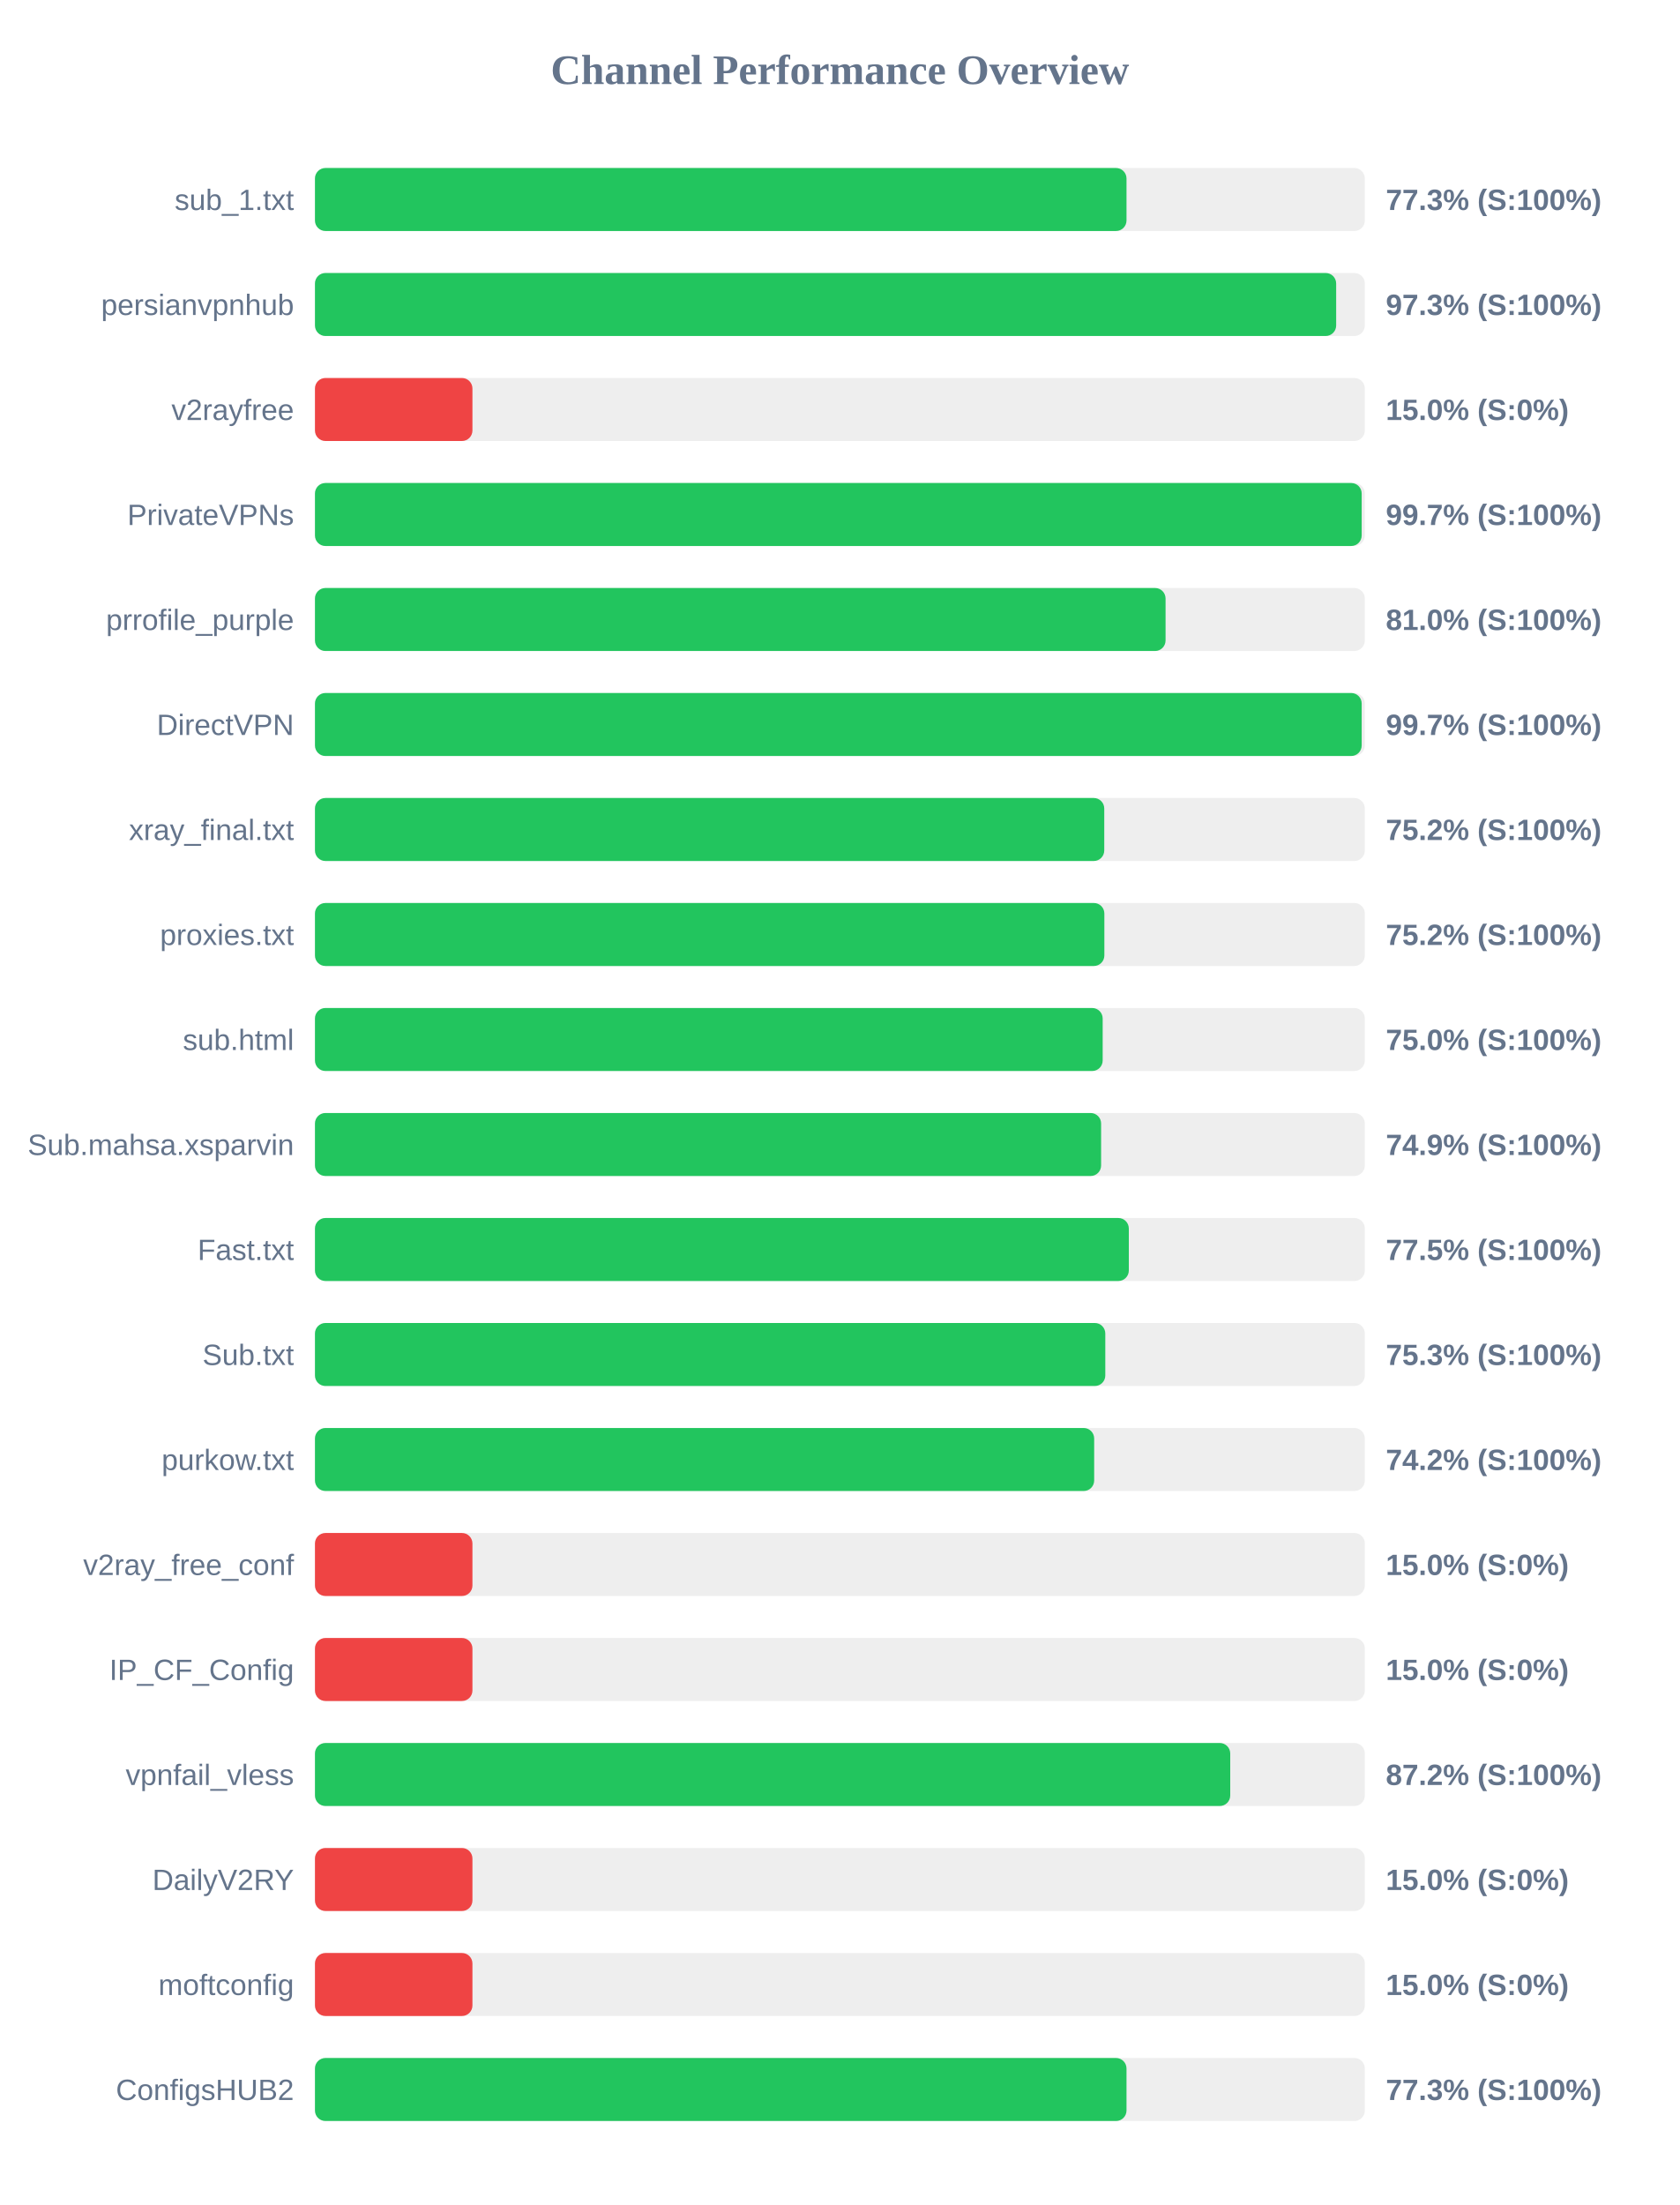
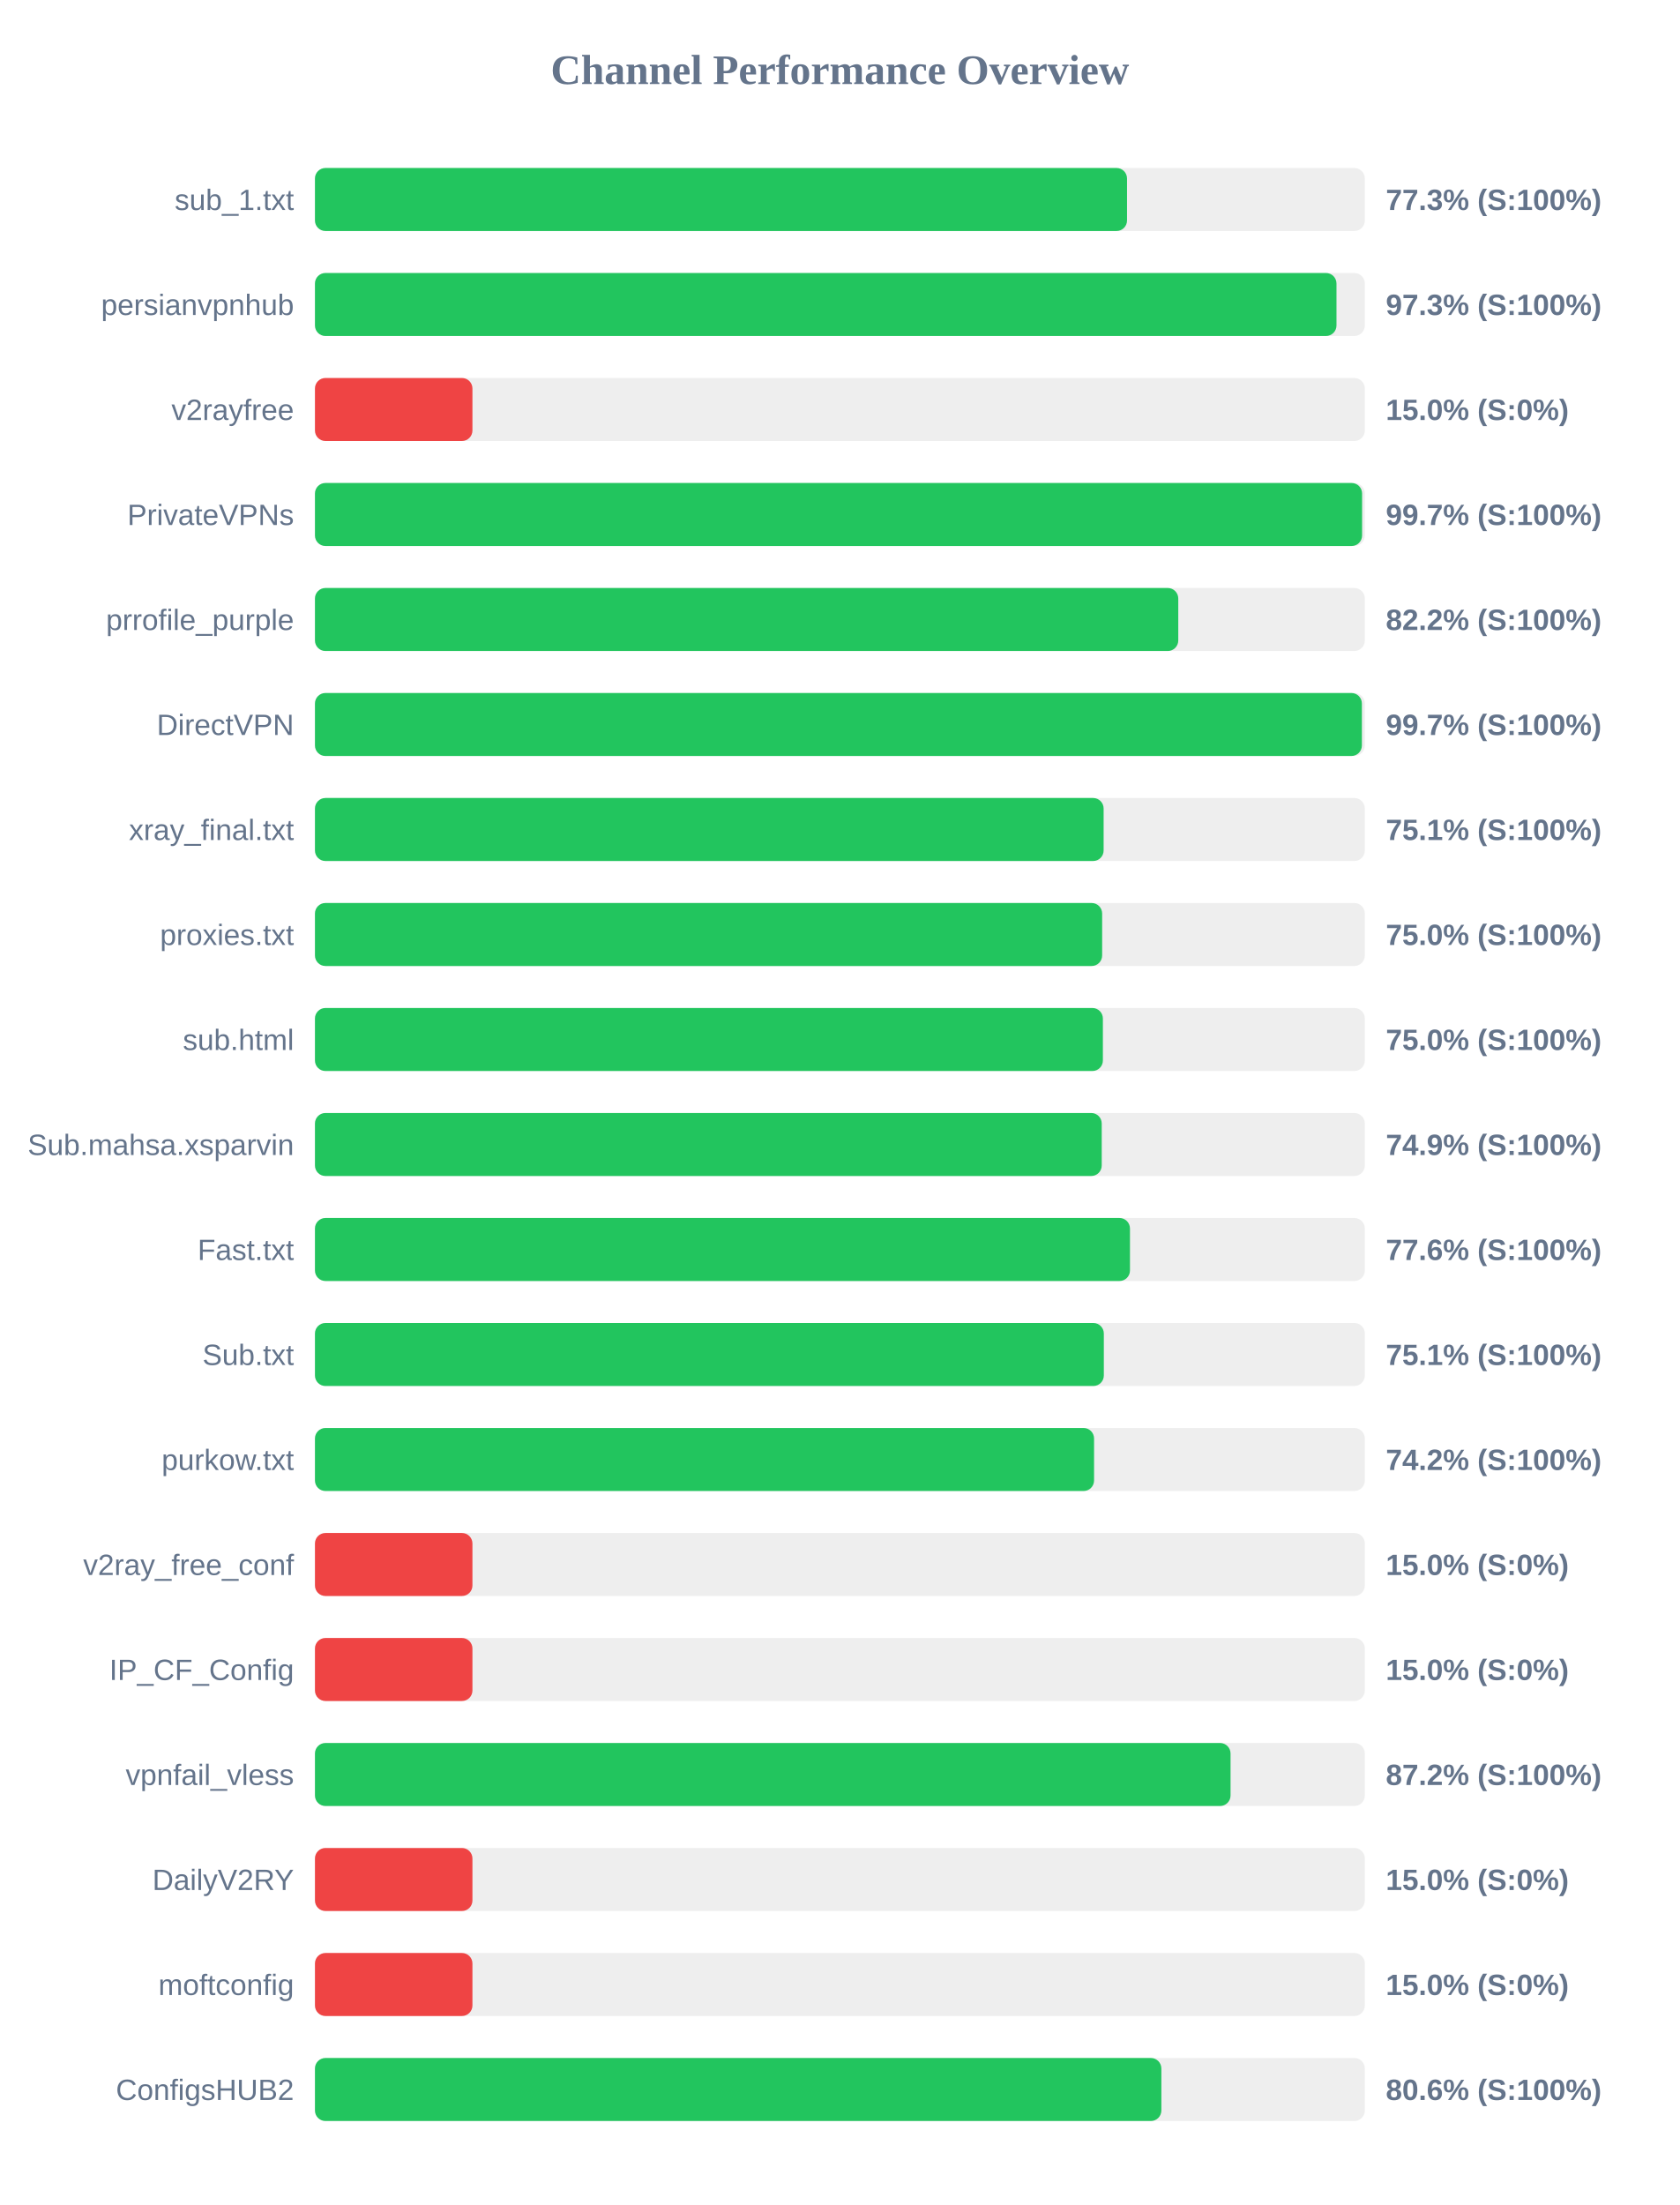
<svg xmlns="http://www.w3.org/2000/svg" width="800" height="1050" version="1.1">
  <style>
        .row { font: 14px Arial; fill: #64748b; }
        .score { font: bold 14px Arial; fill: #64748b; }
    </style>
  <text x="400" y="40" text-anchor="middle" font-size="20px" font-weight="bold" fill="#64748b">Channel Performance Overview</text>
  <rect x="150" y="80" width="500" height="30" fill="#eee" rx="5" />
-   <rect x="150" y="80" width="386.5" height="30" fill="#22c55e" rx="5" />
+   <rect x="150" y="80" width="386.75" height="30" fill="#22c55e" rx="5" />
  <text x="140" y="100" text-anchor="end" class="row">sub_1.txt</text>
  <text x="660" y="100" text-anchor="start" class="score">77.3% (S:100%)</text>
  <rect x="150" y="130" width="500" height="30" fill="#eee" rx="5" />
-   <rect x="150" y="130" width="486.35" height="30" fill="#22c55e" rx="5" />
+   <rect x="150" y="130" width="486.5" height="30" fill="#22c55e" rx="5" />
  <text x="140" y="150" text-anchor="end" class="row">persianvpnhub</text>
  <text x="660" y="150" text-anchor="start" class="score">97.3% (S:100%)</text>
  <rect x="150" y="180" width="500" height="30" fill="#eee" rx="5" />
  <rect x="150" y="180" width="75.0" height="30" fill="#ef4444" rx="5" />
  <text x="140" y="200" text-anchor="end" class="row">v2rayfree</text>
  <text x="660" y="200" text-anchor="start" class="score">15.0% (S:0%)</text>
  <rect x="150" y="230" width="500" height="30" fill="#eee" rx="5" />
-   <rect x="150" y="230" width="498.5" height="30" fill="#22c55e" rx="5" />
+   <rect x="150" y="230" width="498.7" height="30" fill="#22c55e" rx="5" />
  <text x="140" y="250" text-anchor="end" class="row">PrivateVPNs</text>
  <text x="660" y="250" text-anchor="start" class="score">99.7% (S:100%)</text>
  <rect x="150" y="280" width="500" height="30" fill="#eee" rx="5" />
-   <rect x="150" y="280" width="405.1" height="30" fill="#22c55e" rx="5" />
+   <rect x="150" y="280" width="411.15" height="30" fill="#22c55e" rx="5" />
  <text x="140" y="300" text-anchor="end" class="row">prrofile_purple</text>
-   <text x="660" y="300" text-anchor="start" class="score">81.0% (S:100%)</text>
+   <text x="660" y="300" text-anchor="start" class="score">82.2% (S:100%)</text>
  <rect x="150" y="330" width="500" height="30" fill="#eee" rx="5" />
-   <rect x="150" y="330" width="498.5" height="30" fill="#22c55e" rx="5" />
+   <rect x="150" y="330" width="498.6" height="30" fill="#22c55e" rx="5" />
  <text x="140" y="350" text-anchor="end" class="row">DirectVPN</text>
  <text x="660" y="350" text-anchor="start" class="score">99.7% (S:100%)</text>
  <rect x="150" y="380" width="500" height="30" fill="#eee" rx="5" />
-   <rect x="150" y="380" width="375.9" height="30" fill="#22c55e" rx="5" />
+   <rect x="150" y="380" width="375.6" height="30" fill="#22c55e" rx="5" />
  <text x="140" y="400" text-anchor="end" class="row">xray_final.txt</text>
-   <text x="660" y="400" text-anchor="start" class="score">75.2% (S:100%)</text>
+   <text x="660" y="400" text-anchor="start" class="score">75.1% (S:100%)</text>
  <rect x="150" y="430" width="500" height="30" fill="#eee" rx="5" />
-   <rect x="150" y="430" width="375.95" height="30" fill="#22c55e" rx="5" />
+   <rect x="150" y="430" width="374.9" height="30" fill="#22c55e" rx="5" />
  <text x="140" y="450" text-anchor="end" class="row">proxies.txt</text>
-   <text x="660" y="450" text-anchor="start" class="score">75.2% (S:100%)</text>
+   <text x="660" y="450" text-anchor="start" class="score">75.0% (S:100%)</text>
  <rect x="150" y="480" width="500" height="30" fill="#eee" rx="5" />
-   <rect x="150" y="480" width="375.15" height="30" fill="#22c55e" rx="5" />
+   <rect x="150" y="480" width="375.25" height="30" fill="#22c55e" rx="5" />
  <text x="140" y="500" text-anchor="end" class="row">sub.html</text>
  <text x="660" y="500" text-anchor="start" class="score">75.0% (S:100%)</text>
  <rect x="150" y="530" width="500" height="30" fill="#eee" rx="5" />
-   <rect x="150" y="530" width="374.4" height="30" fill="#22c55e" rx="5" />
+   <rect x="150" y="530" width="374.7" height="30" fill="#22c55e" rx="5" />
  <text x="140" y="550" text-anchor="end" class="row">Sub.mahsa.xsparvin</text>
  <text x="660" y="550" text-anchor="start" class="score">74.9% (S:100%)</text>
  <rect x="150" y="580" width="500" height="30" fill="#eee" rx="5" />
-   <rect x="150" y="580" width="387.6" height="30" fill="#22c55e" rx="5" />
+   <rect x="150" y="580" width="388.15" height="30" fill="#22c55e" rx="5" />
  <text x="140" y="600" text-anchor="end" class="row">Fast.txt</text>
-   <text x="660" y="600" text-anchor="start" class="score">77.5% (S:100%)</text>
+   <text x="660" y="600" text-anchor="start" class="score">77.6% (S:100%)</text>
  <rect x="150" y="630" width="500" height="30" fill="#eee" rx="5" />
-   <rect x="150" y="630" width="376.4" height="30" fill="#22c55e" rx="5" />
+   <rect x="150" y="630" width="375.7" height="30" fill="#22c55e" rx="5" />
  <text x="140" y="650" text-anchor="end" class="row">Sub.txt</text>
-   <text x="660" y="650" text-anchor="start" class="score">75.3% (S:100%)</text>
+   <text x="660" y="650" text-anchor="start" class="score">75.1% (S:100%)</text>
  <rect x="150" y="680" width="500" height="30" fill="#eee" rx="5" />
-   <rect x="150" y="680" width="371.1" height="30" fill="#22c55e" rx="5" />
+   <rect x="150" y="680" width="371.05" height="30" fill="#22c55e" rx="5" />
  <text x="140" y="700" text-anchor="end" class="row">purkow.txt</text>
  <text x="660" y="700" text-anchor="start" class="score">74.2% (S:100%)</text>
  <rect x="150" y="730" width="500" height="30" fill="#eee" rx="5" />
  <rect x="150" y="730" width="75.0" height="30" fill="#ef4444" rx="5" />
  <text x="140" y="750" text-anchor="end" class="row">v2ray_free_conf</text>
  <text x="660" y="750" text-anchor="start" class="score">15.0% (S:0%)</text>
  <rect x="150" y="780" width="500" height="30" fill="#eee" rx="5" />
  <rect x="150" y="780" width="75.0" height="30" fill="#ef4444" rx="5" />
  <text x="140" y="800" text-anchor="end" class="row">IP_CF_Config</text>
  <text x="660" y="800" text-anchor="start" class="score">15.0% (S:0%)</text>
  <rect x="150" y="830" width="500" height="30" fill="#eee" rx="5" />
-   <rect x="150" y="830" width="435.9" height="30" fill="#22c55e" rx="5" />
+   <rect x="150" y="830" width="436.05" height="30" fill="#22c55e" rx="5" />
  <text x="140" y="850" text-anchor="end" class="row">vpnfail_vless</text>
  <text x="660" y="850" text-anchor="start" class="score">87.2% (S:100%)</text>
  <rect x="150" y="880" width="500" height="30" fill="#eee" rx="5" />
  <rect x="150" y="880" width="75.0" height="30" fill="#ef4444" rx="5" />
  <text x="140" y="900" text-anchor="end" class="row">DailyV2RY</text>
  <text x="660" y="900" text-anchor="start" class="score">15.0% (S:0%)</text>
  <rect x="150" y="930" width="500" height="30" fill="#eee" rx="5" />
  <rect x="150" y="930" width="75.0" height="30" fill="#ef4444" rx="5" />
  <text x="140" y="950" text-anchor="end" class="row">moftconfig</text>
  <text x="660" y="950" text-anchor="start" class="score">15.0% (S:0%)</text>
  <rect x="150" y="980" width="500" height="30" fill="#eee" rx="5" />
-   <rect x="150" y="980" width="386.5" height="30" fill="#22c55e" rx="5" />
+   <rect x="150" y="980" width="403.1" height="30" fill="#22c55e" rx="5" />
  <text x="140" y="1000" text-anchor="end" class="row">ConfigsHUB2</text>
-   <text x="660" y="1000" text-anchor="start" class="score">77.3% (S:100%)</text>
+   <text x="660" y="1000" text-anchor="start" class="score">80.6% (S:100%)</text>
</svg>
